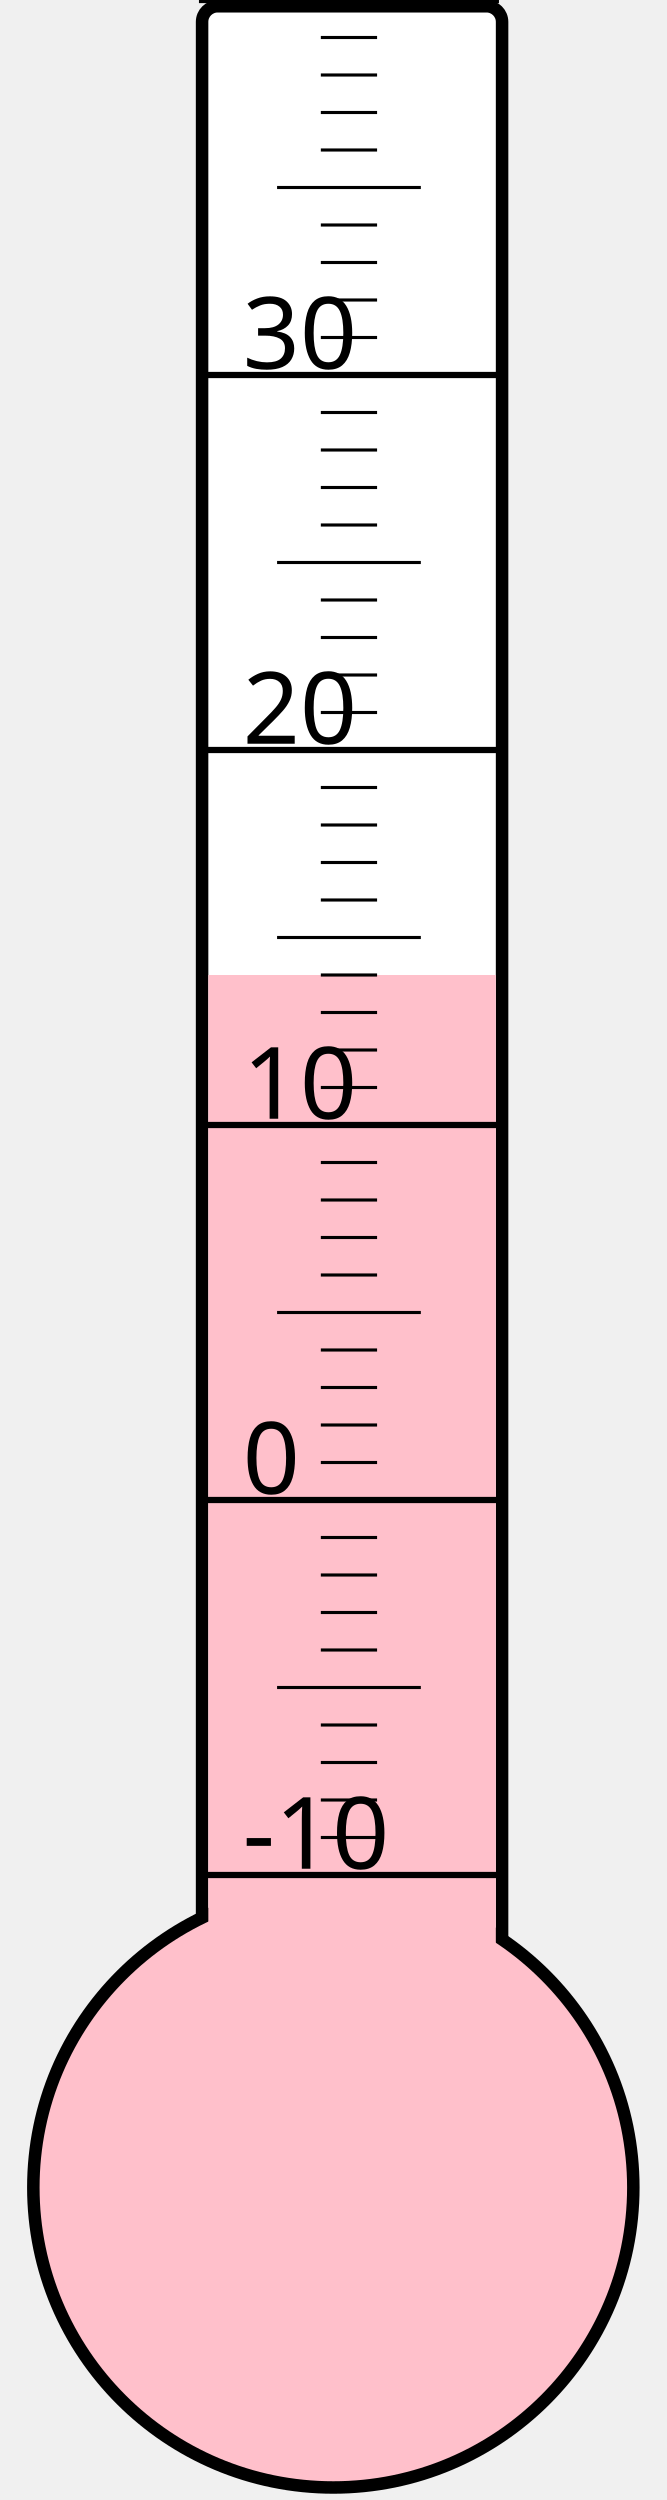
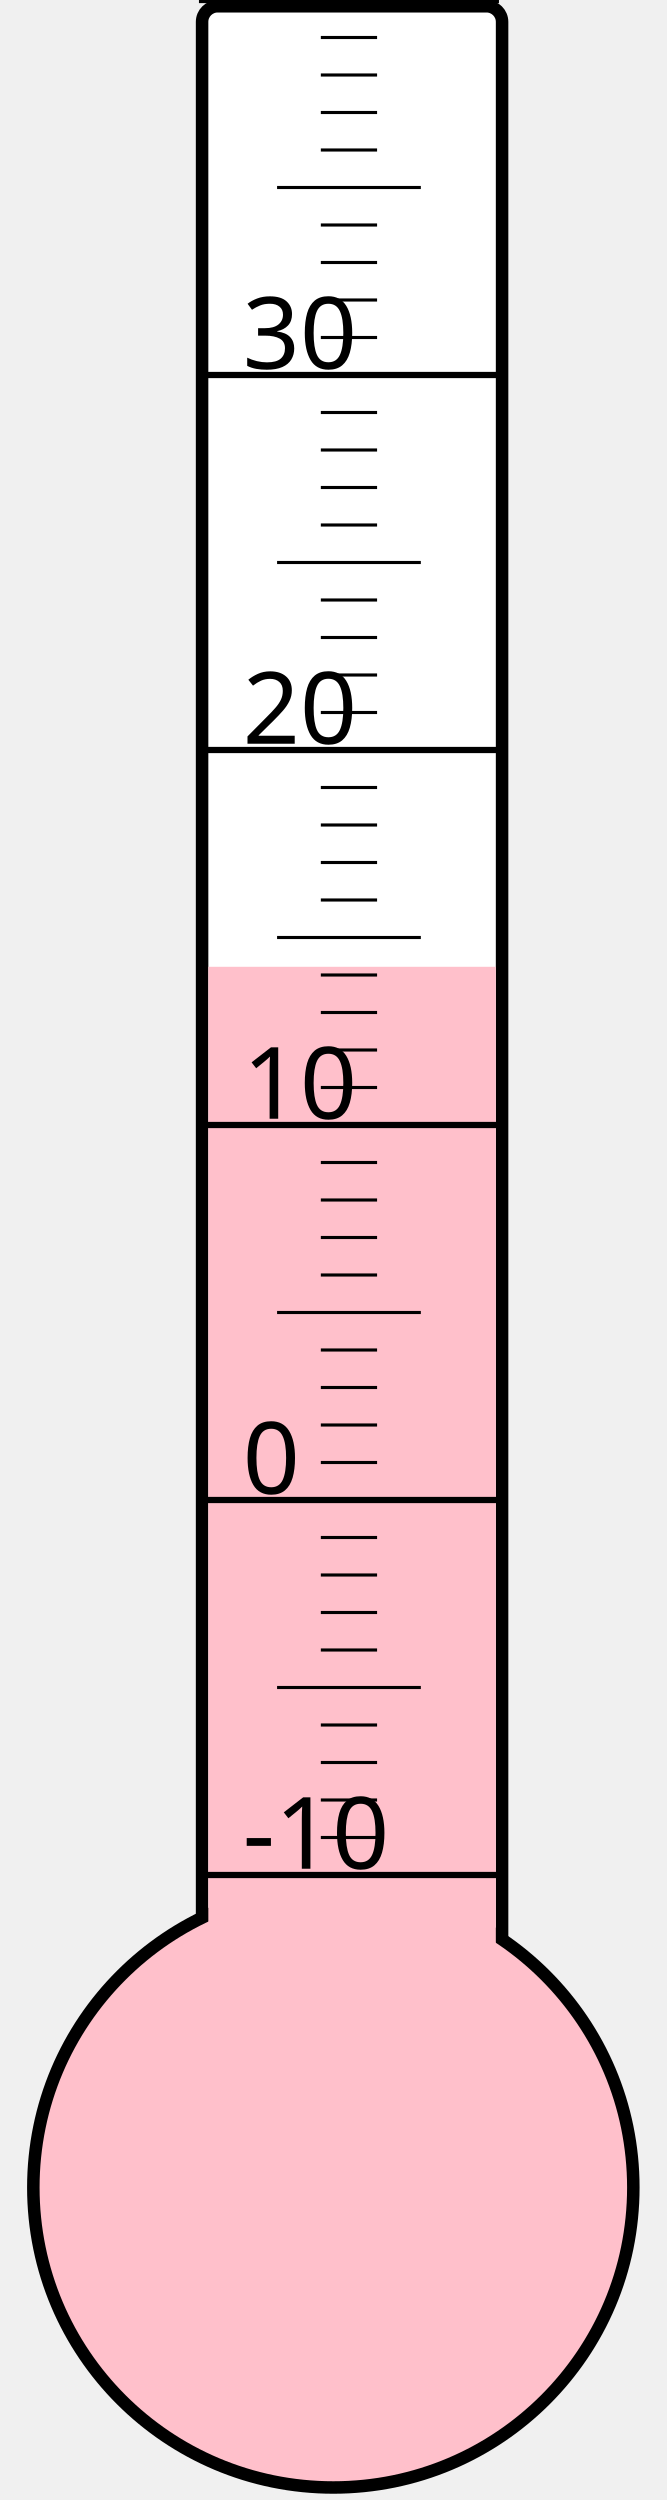
<svg xmlns="http://www.w3.org/2000/svg" width="40px" height="150px" viewBox="0 0 200 800">
  <rect width="200" height="800" x="0" y="0" style="fill: #ffffeb; fill-opacity: 0;" />
  <rect width="96" height="680" x="58" y="2" rx="5" ry="5" style="fill: white; fill-opacity: 1; stroke: black; stroke-width: 4;" />
  <circle cx="100" cy="700" r="96" style="fill: pink; stroke: black; stroke-width: 4;" />
-   <rect width="92" height="388.0" x="60" y="312.0" style="fill: pink; fill-opacity: 1; stroke-width: 0;" />
+   <rect width="92" height="390.625" x="60" y="309.375" style="fill: pink; fill-opacity: 1; stroke-width: 0;" />
  <text x="71" y="598" style="font-family: sans-serif; font-size: 24pt;">-10</text>
  <text x="71" y="478" style="font-family: sans-serif; font-size: 24pt;">0</text>
  <text x="71" y="358" style="font-family: sans-serif; font-size: 24pt;">10</text>
  <text x="71" y="238" style="font-family: sans-serif; font-size: 24pt;">20</text>
  <text x="71" y="118" style="font-family: sans-serif; font-size: 24pt;">30</text>
  <g style="stroke: black;">
    <line x1="57" y1="600" x2="153" y2="600" style="stroke-width: 2;" />
    <line x1="96" y1="588" x2="114" y2="588" style="stroke-width: 1;" />
    <line x1="96" y1="576" x2="114" y2="576" style="stroke-width: 1;" />
    <line x1="96" y1="564" x2="114" y2="564" style="stroke-width: 1;" />
    <line x1="96" y1="552" x2="114" y2="552" style="stroke-width: 1;" />
    <line x1="82" y1="540" x2="128" y2="540" style="stroke-width: 1;" />
    <line x1="96" y1="528" x2="114" y2="528" style="stroke-width: 1;" />
    <line x1="96" y1="516" x2="114" y2="516" style="stroke-width: 1;" />
    <line x1="96" y1="504" x2="114" y2="504" style="stroke-width: 1;" />
    <line x1="96" y1="492" x2="114" y2="492" style="stroke-width: 1;" />
    <line x1="57" y1="480" x2="153" y2="480" style="stroke-width: 2;" />
    <line x1="96" y1="468" x2="114" y2="468" style="stroke-width: 1;" />
    <line x1="96" y1="456" x2="114" y2="456" style="stroke-width: 1;" />
    <line x1="96" y1="444" x2="114" y2="444" style="stroke-width: 1;" />
    <line x1="96" y1="432" x2="114" y2="432" style="stroke-width: 1;" />
    <line x1="82" y1="420" x2="128" y2="420" style="stroke-width: 1;" />
    <line x1="96" y1="408" x2="114" y2="408" style="stroke-width: 1;" />
    <line x1="96" y1="396" x2="114" y2="396" style="stroke-width: 1;" />
    <line x1="96" y1="384" x2="114" y2="384" style="stroke-width: 1;" />
    <line x1="96" y1="372" x2="114" y2="372" style="stroke-width: 1;" />
    <line x1="57" y1="360" x2="153" y2="360" style="stroke-width: 2;" />
    <line x1="96" y1="348" x2="114" y2="348" style="stroke-width: 1;" />
    <line x1="96" y1="336" x2="114" y2="336" style="stroke-width: 1;" />
    <line x1="96" y1="324" x2="114" y2="324" style="stroke-width: 1;" />
    <line x1="96" y1="312" x2="114" y2="312" style="stroke-width: 1;" />
    <line x1="82" y1="300" x2="128" y2="300" style="stroke-width: 1;" />
    <line x1="96" y1="288" x2="114" y2="288" style="stroke-width: 1;" />
    <line x1="96" y1="276" x2="114" y2="276" style="stroke-width: 1;" />
    <line x1="96" y1="264" x2="114" y2="264" style="stroke-width: 1;" />
    <line x1="96" y1="252" x2="114" y2="252" style="stroke-width: 1;" />
    <line x1="57" y1="240" x2="153" y2="240" style="stroke-width: 2;" />
    <line x1="96" y1="228" x2="114" y2="228" style="stroke-width: 1;" />
    <line x1="96" y1="216" x2="114" y2="216" style="stroke-width: 1;" />
    <line x1="96" y1="204" x2="114" y2="204" style="stroke-width: 1;" />
    <line x1="96" y1="192" x2="114" y2="192" style="stroke-width: 1;" />
    <line x1="82" y1="180" x2="128" y2="180" style="stroke-width: 1;" />
    <line x1="96" y1="168" x2="114" y2="168" style="stroke-width: 1;" />
    <line x1="96" y1="156" x2="114" y2="156" style="stroke-width: 1;" />
    <line x1="96" y1="144" x2="114" y2="144" style="stroke-width: 1;" />
    <line x1="96" y1="132" x2="114" y2="132" style="stroke-width: 1;" />
    <line x1="57" y1="120" x2="153" y2="120" style="stroke-width: 2;" />
    <line x1="96" y1="108" x2="114" y2="108" style="stroke-width: 1;" />
    <line x1="96" y1="96" x2="114" y2="96" style="stroke-width: 1;" />
    <line x1="96" y1="84" x2="114" y2="84" style="stroke-width: 1;" />
    <line x1="96" y1="72" x2="114" y2="72" style="stroke-width: 1;" />
    <line x1="82" y1="60" x2="128" y2="60" style="stroke-width: 1;" />
    <line x1="96" y1="48" x2="114" y2="48" style="stroke-width: 1;" />
    <line x1="96" y1="36" x2="114" y2="36" style="stroke-width: 1;" />
    <line x1="96" y1="24" x2="114" y2="24" style="stroke-width: 1;" />
    <line x1="96" y1="12" x2="114" y2="12" style="stroke-width: 1;" />
    <line x1="57" y1="0" x2="153" y2="0" style="stroke-width: 2;" />
  </g>
</svg>
